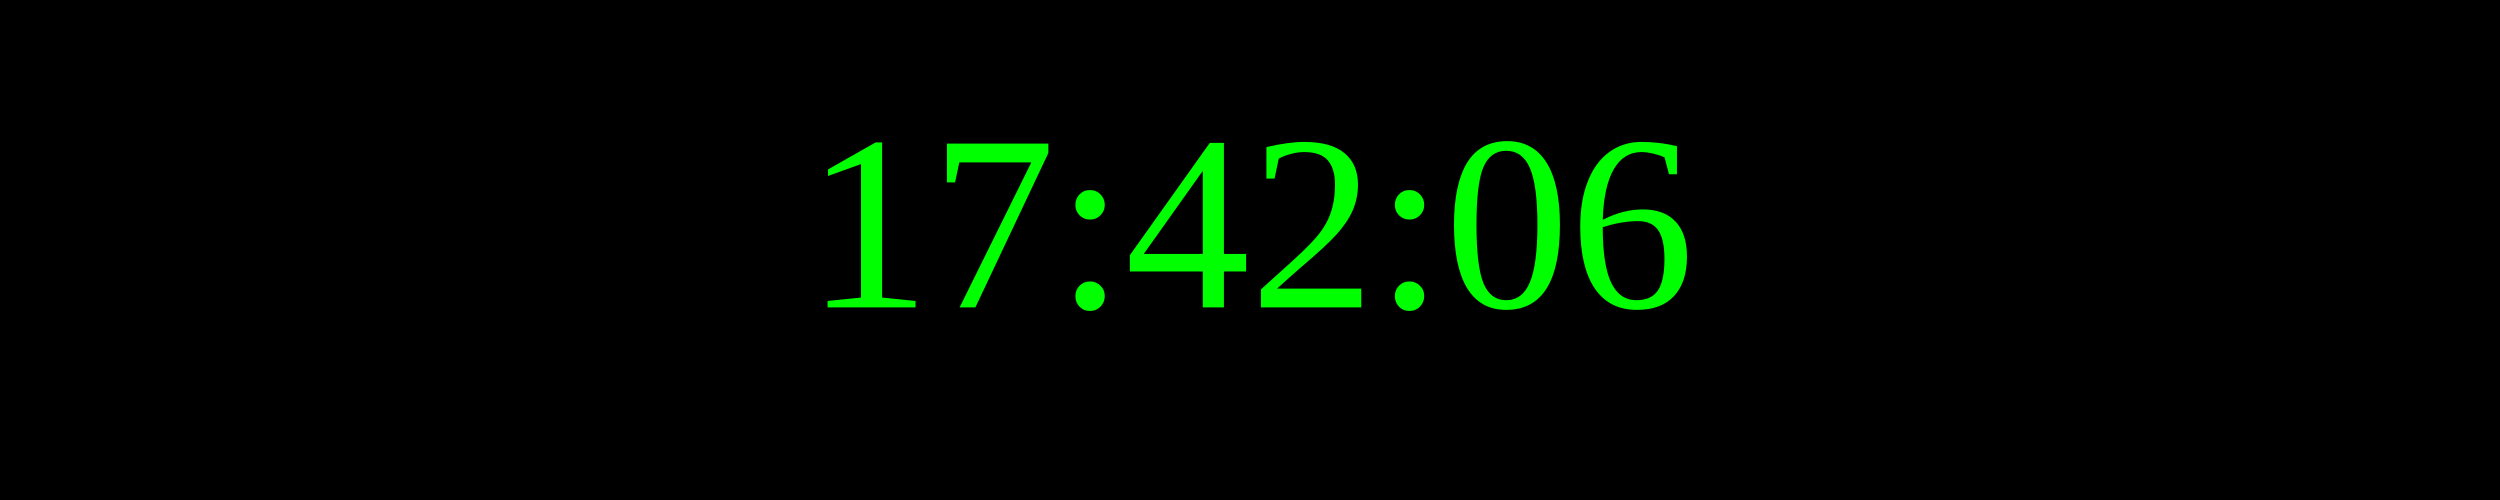
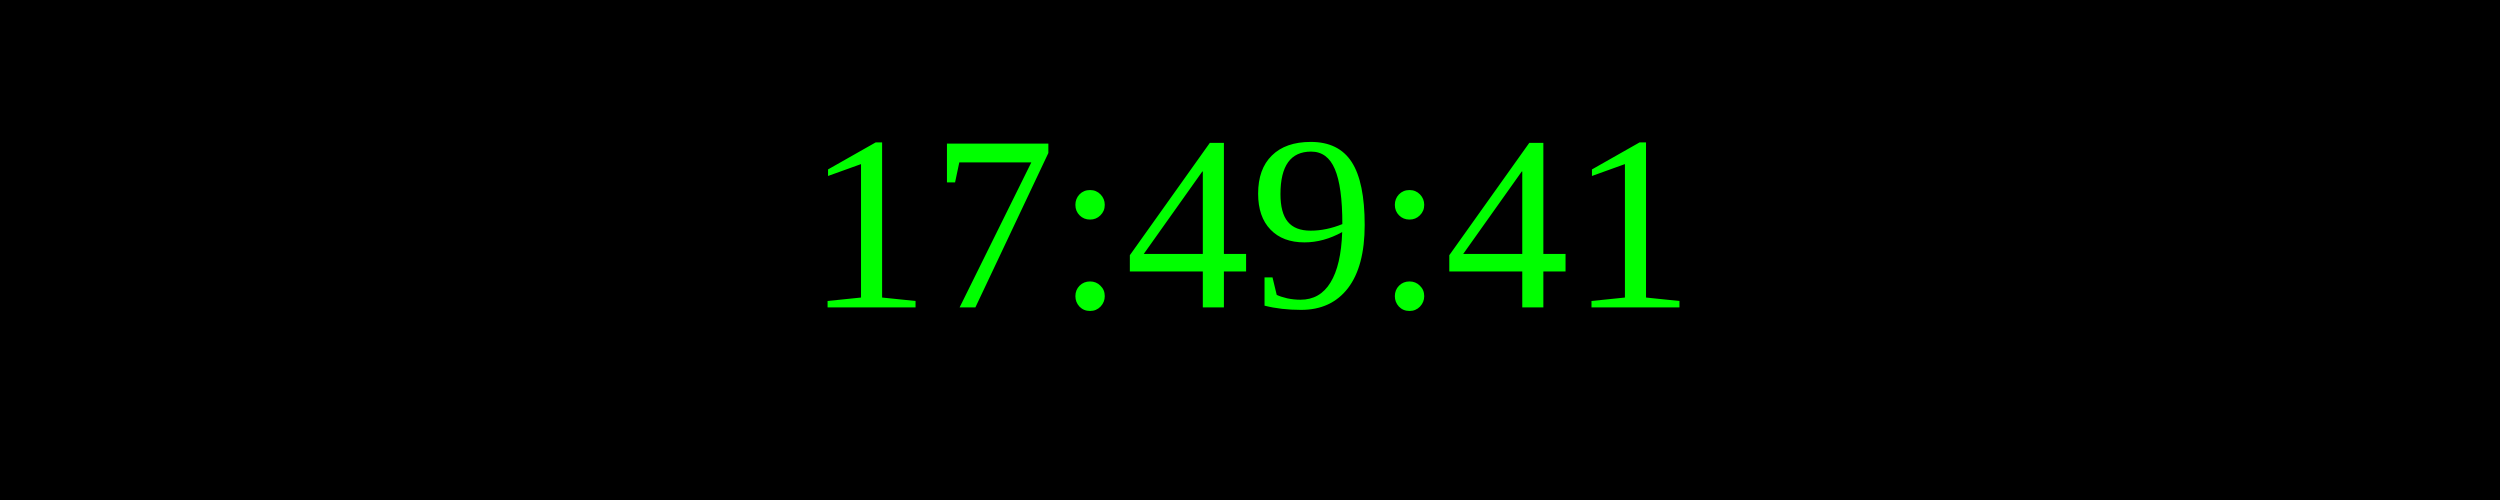
<svg xmlns="http://www.w3.org/2000/svg" width="250" height="50">
  <rect width="100%" height="100%" fill="black" />
  <text x="50%" y="50%" font-size="25" fill="lime" text-anchor="middle" dominant-baseline="middle">
- 17:42:06
+ 17:49:41
</text>
</svg>
